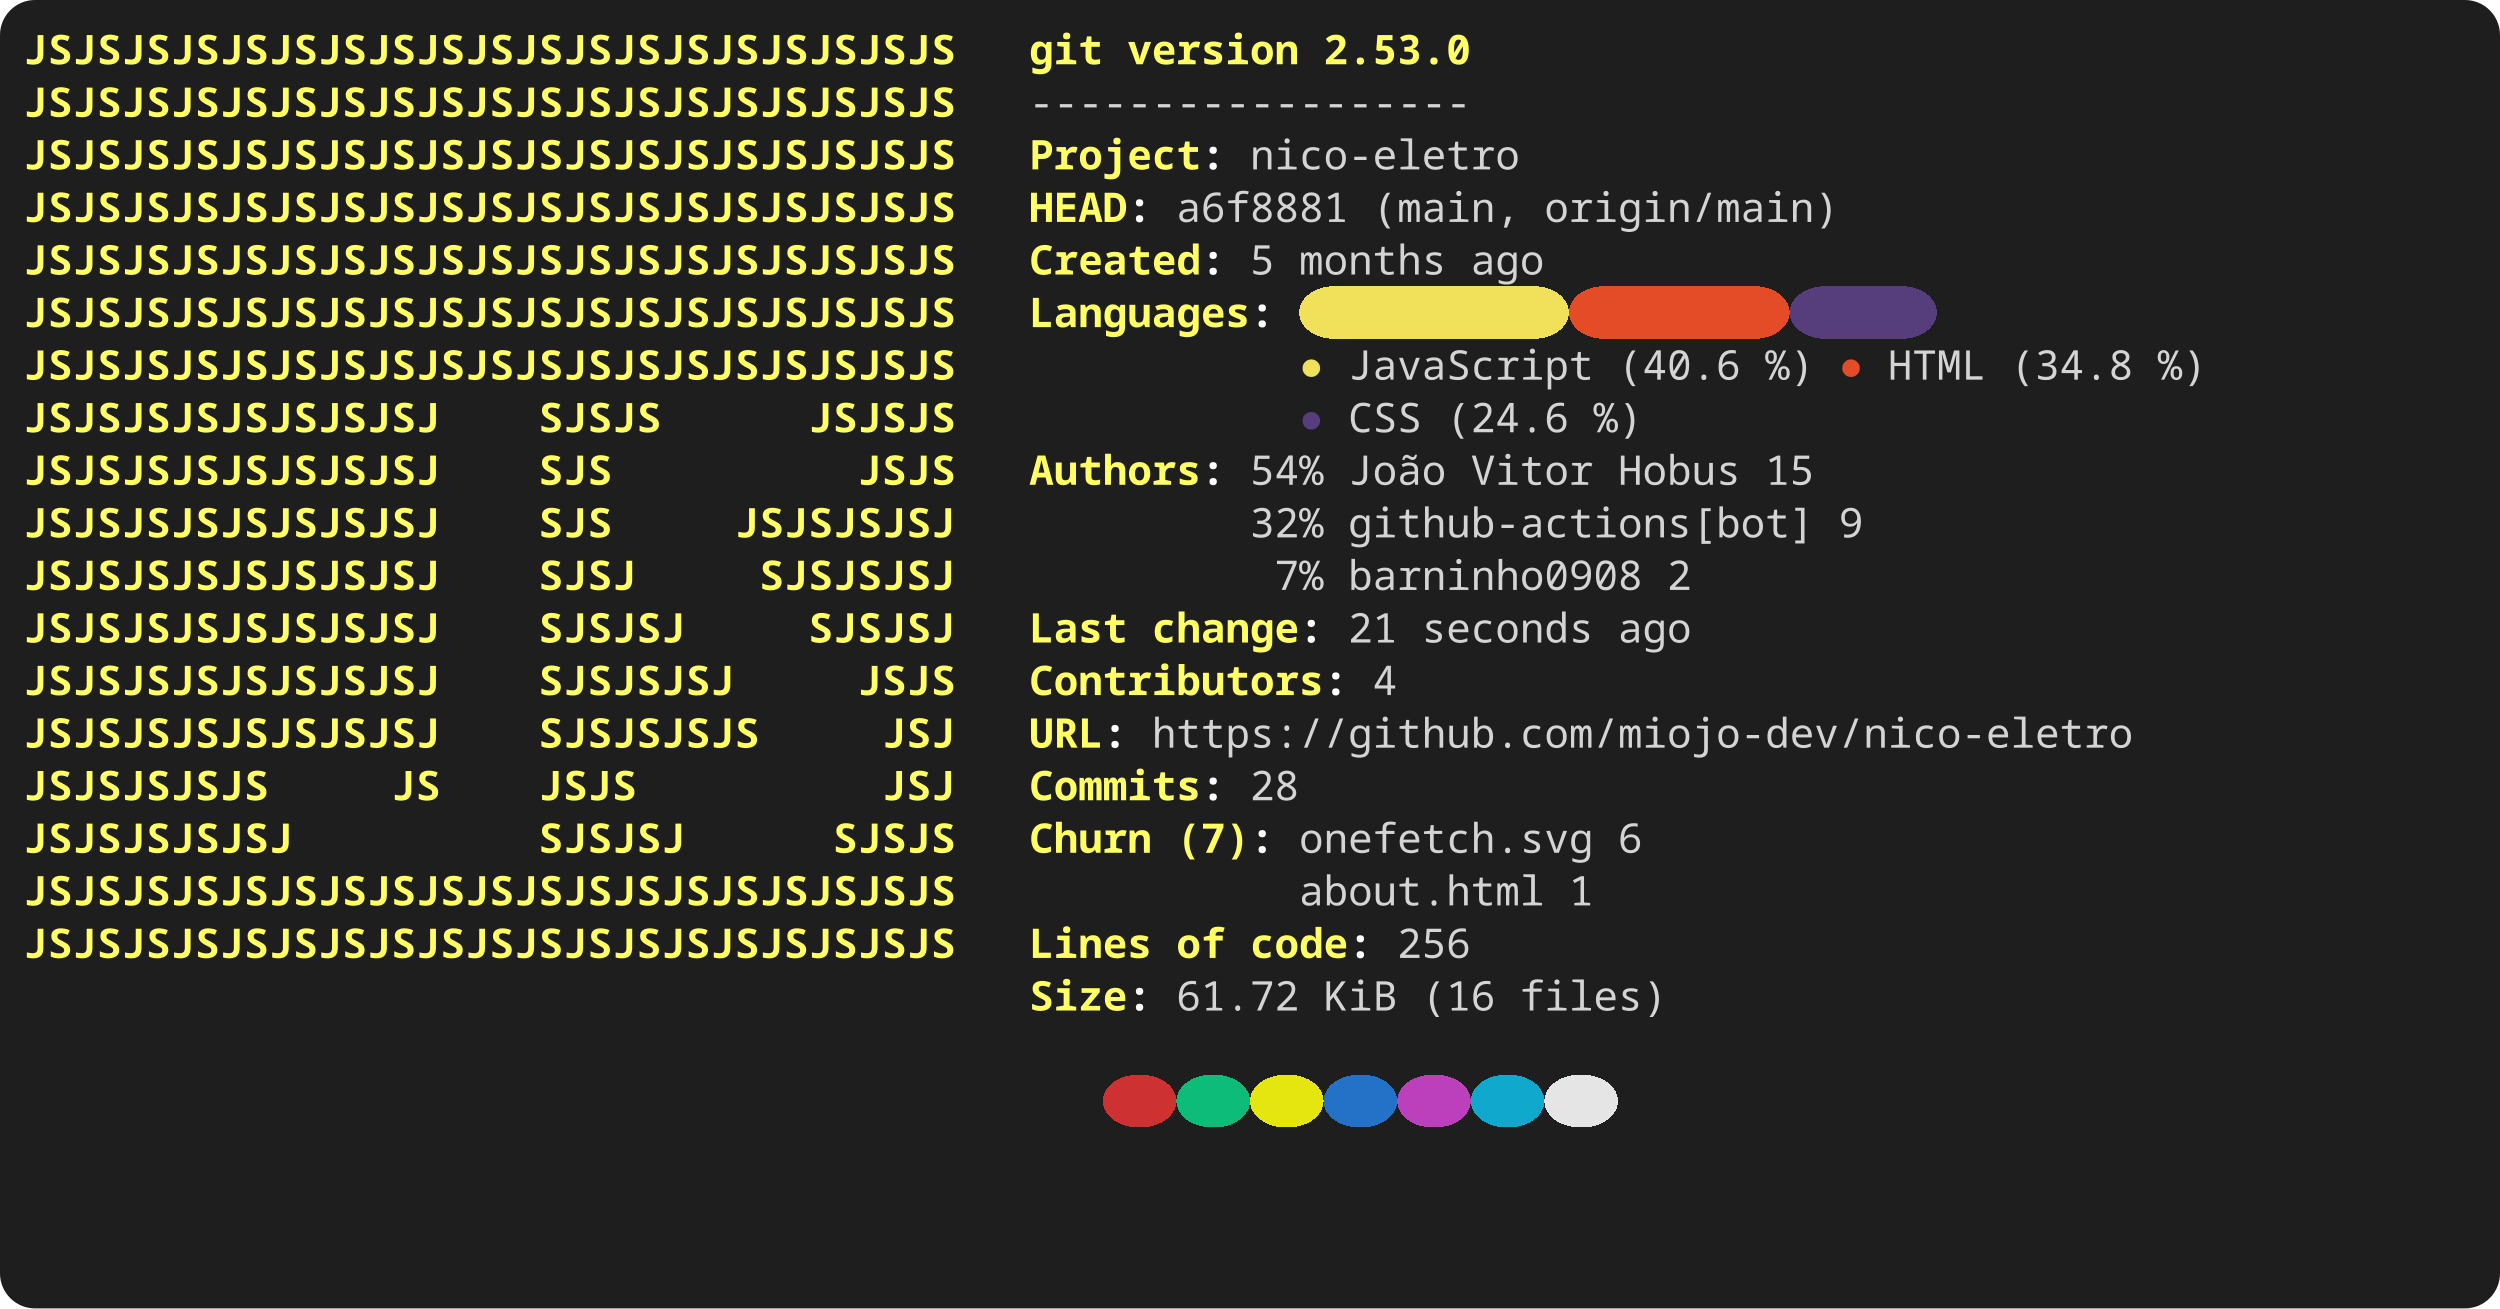
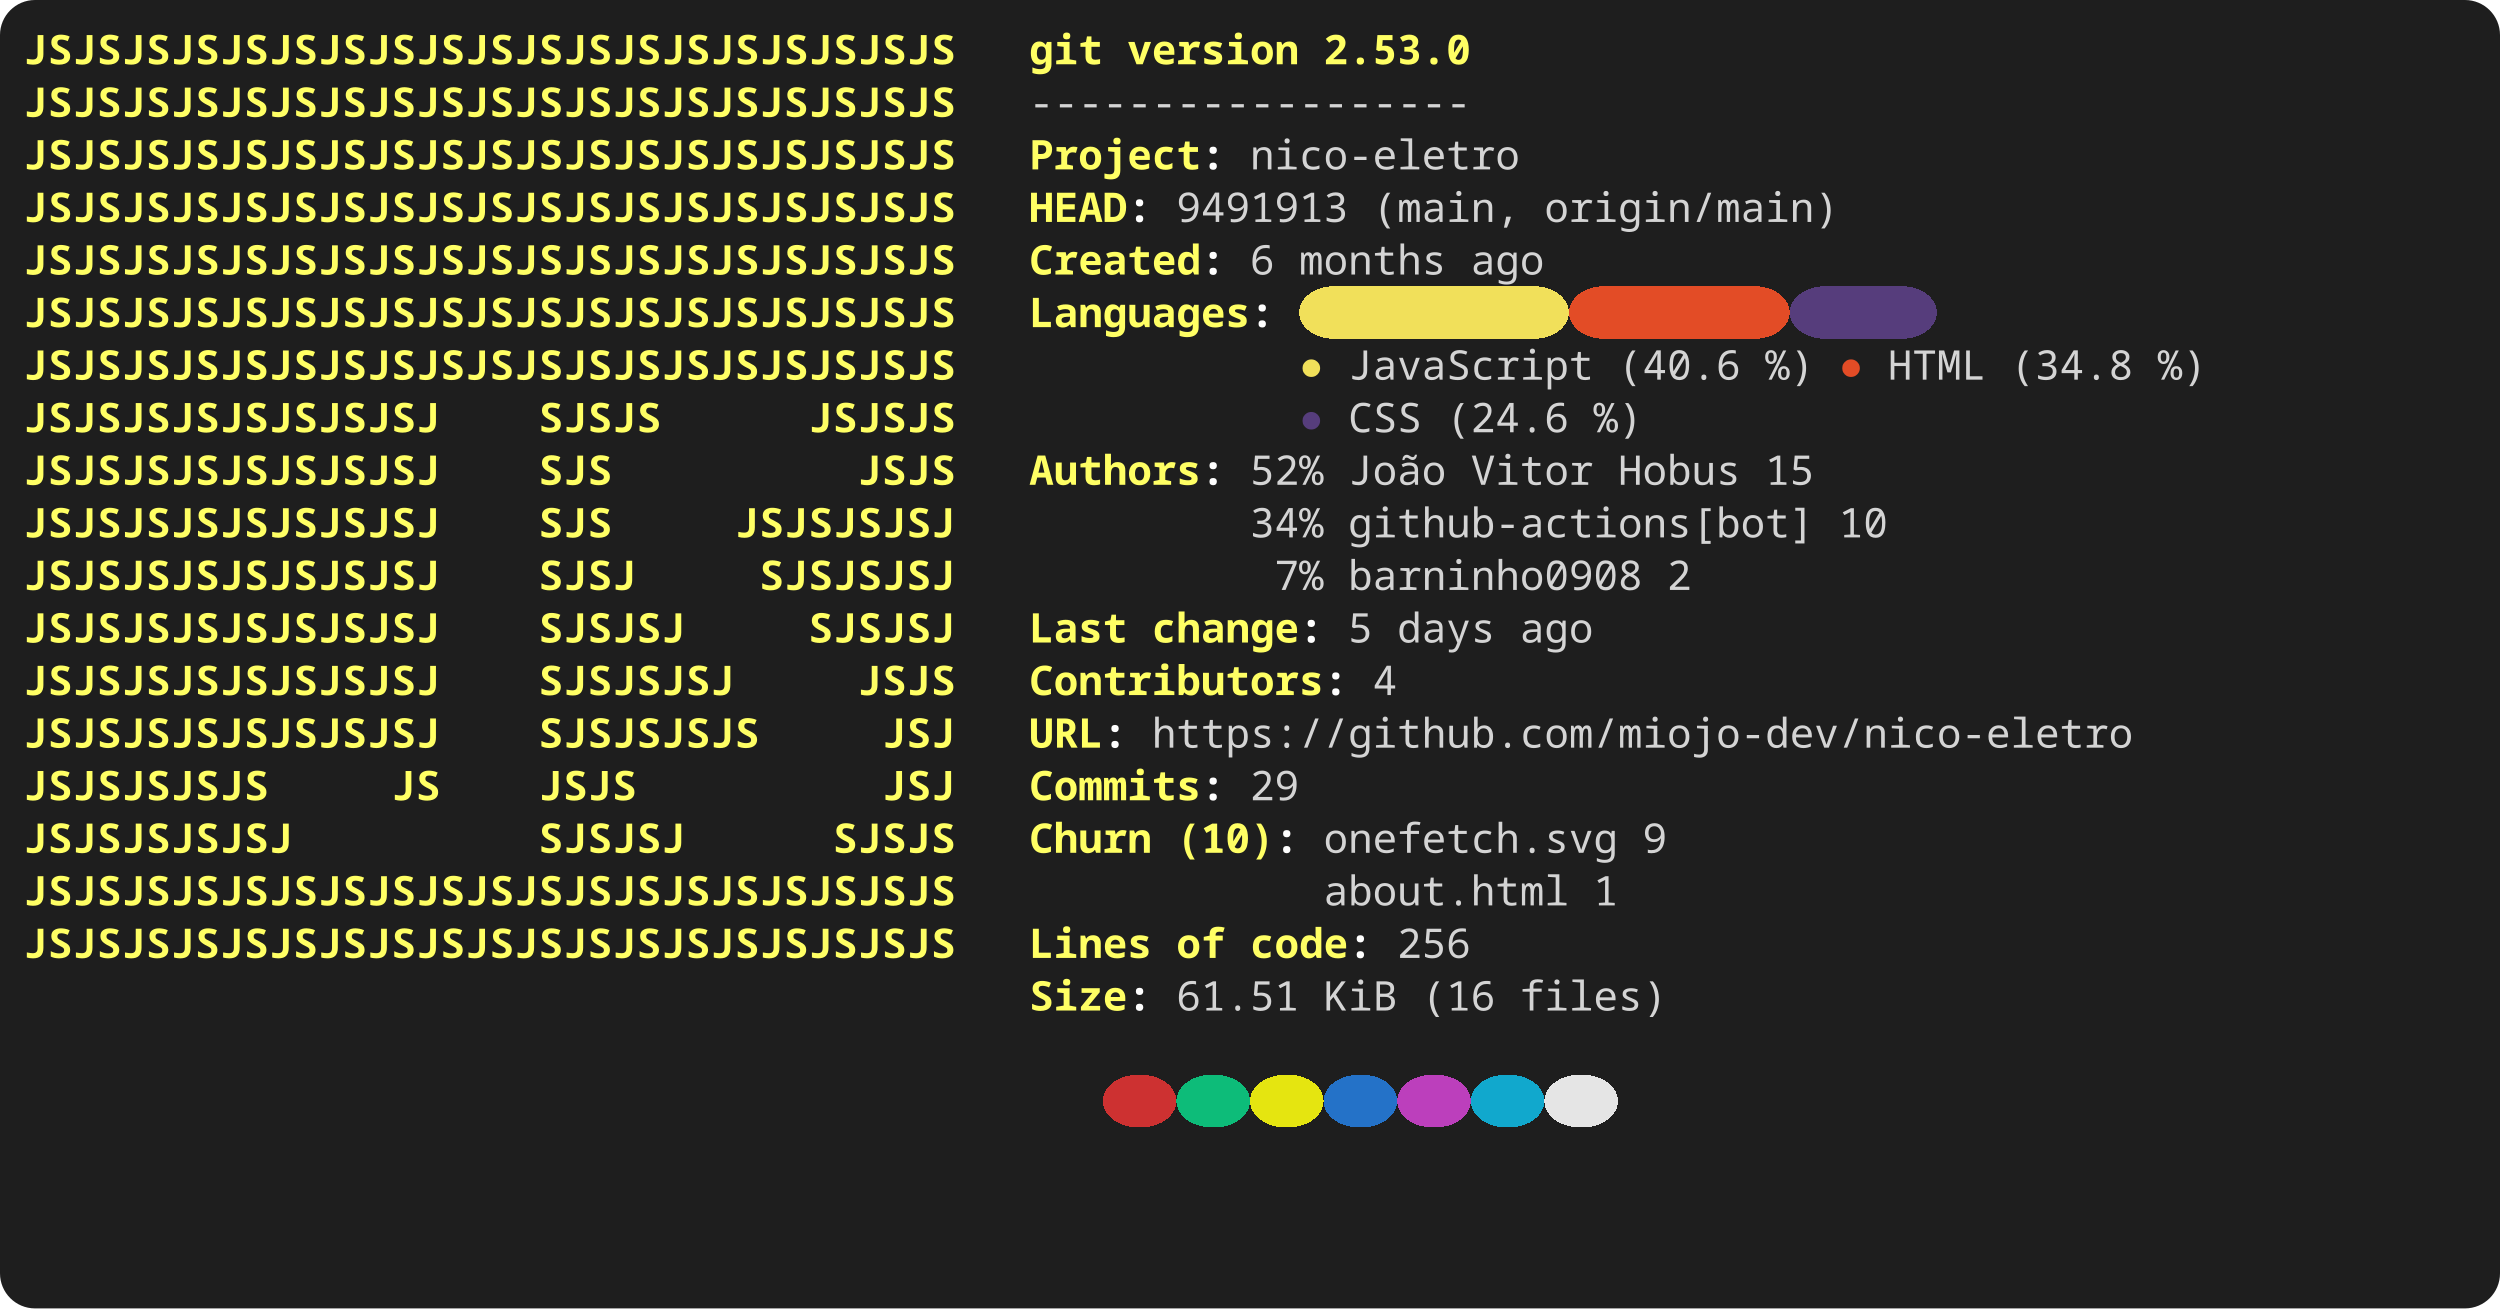
<svg xmlns="http://www.w3.org/2000/svg" width="856" height="448" viewBox="0 0 856 448" role="img" aria-label="console2svg output">
  <style>
.crt {
  font-family: ui-monospace,"JetBrains Mono","Cascadia Mono","Segoe UI Mono","Noto Sans Mono","SFMono-Regular",Menlo,Consolas,monospace;
  font-size: 14px;
}
text {
  dominant-baseline: alphabetic;
}
.bg {
  shape-rendering: crispEdges;
}
</style>
  <rect x="0" y="0" width="856" height="448" fill="#1e1e1e" rx="12" ry="12" />
  <g transform="translate(8 8)">
    <rect width="840" height="432" fill="#1e1e1e" rx="12" ry="12" />
    <text class="crt" x="0" y="14" fill="#FFFF64" textLength="319.2" lengthAdjust="spacing" style="font-weight:bold;">JSJSJSJSJSJSJSJSJSJSJSJSJSJSJSJSJSJSJS</text>
    <text class="crt" x="344.4" y="14" fill="#FFFF64" textLength="25.2" lengthAdjust="spacing" style="font-weight:bold;">git</text>
    <text class="crt" x="378" y="14" fill="#FFFF64" textLength="58.8" lengthAdjust="spacing" style="font-weight:bold;">version</text>
    <text class="crt" x="445.2" y="14" fill="#FFFF64" textLength="50.4" lengthAdjust="spacing" style="font-weight:bold;">2.53.0</text>
    <text class="crt" x="0" y="32" fill="#FFFF64" textLength="319.2" lengthAdjust="spacing" style="font-weight:bold;">JSJSJSJSJSJSJSJSJSJSJSJSJSJSJSJSJSJSJS</text>
    <text class="crt" x="344.4" y="32" fill="#d4d4d4" textLength="151.2" lengthAdjust="spacing">------------------</text>
    <text class="crt" x="0" y="50" fill="#FFFF64" textLength="319.2" lengthAdjust="spacing" style="font-weight:bold;">JSJSJSJSJSJSJSJSJSJSJSJSJSJSJSJSJSJSJS</text>
    <text class="crt" x="344.4" y="50" fill="#FFFF64" textLength="58.8" lengthAdjust="spacing" style="font-weight:bold;">Project</text>
    <text class="crt" x="403.2" y="50" fill="#FEFEFE" textLength="8.4" lengthAdjust="spacing" style="font-weight:bold;">:</text>
    <text class="crt" x="420" y="50" fill="#d4d4d4" textLength="92.4" lengthAdjust="spacing">nico-eletro</text>
    <text class="crt" x="0" y="68" fill="#FFFF64" textLength="319.2" lengthAdjust="spacing" style="font-weight:bold;">JSJSJSJSJSJSJSJSJSJSJSJSJSJSJSJSJSJSJS</text>
    <text class="crt" x="344.4" y="68" fill="#FFFF64" textLength="33.6" lengthAdjust="spacing" style="font-weight:bold;">HEAD</text>
    <text class="crt" x="378" y="68" fill="#FEFEFE" textLength="8.4" lengthAdjust="spacing" style="font-weight:bold;">:</text>
-     <text class="crt" x="394.8" y="68" fill="#d4d4d4" textLength="58.8" lengthAdjust="spacing">a6f8881</text>
+     <text class="crt" x="394.8" y="68" fill="#d4d4d4" textLength="58.8" lengthAdjust="spacing">9491913</text>
    <text class="crt" x="462" y="68" fill="#d4d4d4" textLength="50.4" lengthAdjust="spacing">(main,</text>
    <text class="crt" x="520.8" y="68" fill="#d4d4d4" textLength="100.8" lengthAdjust="spacing">origin/main)</text>
    <text class="crt" x="0" y="86" fill="#FFFF64" textLength="319.2" lengthAdjust="spacing" style="font-weight:bold;">JSJSJSJSJSJSJSJSJSJSJSJSJSJSJSJSJSJSJS</text>
    <text class="crt" x="344.4" y="86" fill="#FFFF64" textLength="58.8" lengthAdjust="spacing" style="font-weight:bold;">Created</text>
    <text class="crt" x="403.2" y="86" fill="#FEFEFE" textLength="8.4" lengthAdjust="spacing" style="font-weight:bold;">:</text>
-     <text class="crt" x="420" y="86" fill="#d4d4d4" textLength="8.4" lengthAdjust="spacing">5</text>
+     <text class="crt" x="420" y="86" fill="#d4d4d4" textLength="8.4" lengthAdjust="spacing">6</text>
    <text class="crt" x="436.8" y="86" fill="#d4d4d4" textLength="50.4" lengthAdjust="spacing">months</text>
    <text class="crt" x="495.6" y="86" fill="#d4d4d4" textLength="25.2" lengthAdjust="spacing">ago</text>
    <rect class="bg" x="436.8" y="90" width="92.4" height="18" fill="#F1E05A" rx="12" ry="12" />
    <rect class="bg" x="529.2" y="90" width="75.6" height="18" fill="#E34C26" rx="12" ry="12" />
    <rect class="bg" x="604.8" y="90" width="50.4" height="18" fill="#563D7C" rx="12" ry="12" />
    <text class="crt" x="0" y="104" fill="#FFFF64" textLength="319.2" lengthAdjust="spacing" style="font-weight:bold;">JSJSJSJSJSJSJSJSJSJSJSJSJSJSJSJSJSJSJS</text>
    <text class="crt" x="344.4" y="104" fill="#FFFF64" textLength="75.6" lengthAdjust="spacing" style="font-weight:bold;">Languages</text>
    <text class="crt" x="420" y="104" fill="#FEFEFE" textLength="8.4" lengthAdjust="spacing" style="font-weight:bold;">:</text>
    <text class="crt" x="0" y="122" fill="#FFFF64" textLength="319.2" lengthAdjust="spacing" style="font-weight:bold;">JSJSJSJSJSJSJSJSJSJSJSJSJSJSJSJSJSJSJS</text>
    <text class="crt" x="436.8" y="122" fill="#F1E05A" textLength="8.4" lengthAdjust="spacing">●</text>
    <text class="crt" x="453.6" y="122" fill="#d4d4d4" textLength="84" lengthAdjust="spacing">JavaScript</text>
    <text class="crt" x="546" y="122" fill="#d4d4d4" textLength="42" lengthAdjust="spacing">(40.6</text>
    <text class="crt" x="596.4" y="122" fill="#d4d4d4" textLength="16.8" lengthAdjust="spacing">%)</text>
    <text class="crt" x="621.6" y="122" fill="#E34C26" textLength="8.4" lengthAdjust="spacing">●</text>
    <text class="crt" x="638.4" y="122" fill="#d4d4d4" textLength="33.6" lengthAdjust="spacing">HTML</text>
    <text class="crt" x="680.4" y="122" fill="#d4d4d4" textLength="42" lengthAdjust="spacing">(34.8</text>
    <text class="crt" x="730.8" y="122" fill="#d4d4d4" textLength="16.8" lengthAdjust="spacing">%)</text>
    <text class="crt" x="0" y="140" fill="#FFFF64" textLength="142.8" lengthAdjust="spacing" style="font-weight:bold;">JSJSJSJSJSJSJSJSJ</text>
    <text class="crt" x="176.4" y="140" fill="#FFFF64" textLength="42" lengthAdjust="spacing" style="font-weight:bold;">SJSJS</text>
    <text class="crt" x="268.8" y="140" fill="#FFFF64" textLength="50.4" lengthAdjust="spacing" style="font-weight:bold;">JSJSJS</text>
    <text class="crt" x="436.8" y="140" fill="#563D7C" textLength="8.4" lengthAdjust="spacing">●</text>
    <text class="crt" x="453.6" y="140" fill="#d4d4d4" textLength="25.2" lengthAdjust="spacing">CSS</text>
    <text class="crt" x="487.2" y="140" fill="#d4d4d4" textLength="42" lengthAdjust="spacing">(24.6</text>
    <text class="crt" x="537.6" y="140" fill="#d4d4d4" textLength="16.8" lengthAdjust="spacing">%)</text>
    <text class="crt" x="0" y="158" fill="#FFFF64" textLength="142.8" lengthAdjust="spacing" style="font-weight:bold;">JSJSJSJSJSJSJSJSJ</text>
    <text class="crt" x="176.4" y="158" fill="#FFFF64" textLength="25.2" lengthAdjust="spacing" style="font-weight:bold;">SJS</text>
    <text class="crt" x="285.6" y="158" fill="#FFFF64" textLength="33.6" lengthAdjust="spacing" style="font-weight:bold;">JSJS</text>
    <text class="crt" x="344.4" y="158" fill="#FFFF64" textLength="58.8" lengthAdjust="spacing" style="font-weight:bold;">Authors</text>
    <text class="crt" x="403.2" y="158" fill="#FEFEFE" textLength="8.4" lengthAdjust="spacing" style="font-weight:bold;">:</text>
-     <text class="crt" x="420" y="158" fill="#d4d4d4" textLength="25.2" lengthAdjust="spacing">54%</text>
+     <text class="crt" x="420" y="158" fill="#d4d4d4" textLength="25.2" lengthAdjust="spacing">52%</text>
    <text class="crt" x="453.6" y="158" fill="#d4d4d4" textLength="33.6" lengthAdjust="spacing">João</text>
    <text class="crt" x="495.6" y="158" fill="#d4d4d4" textLength="42" lengthAdjust="spacing">Vitor</text>
    <text class="crt" x="546" y="158" fill="#d4d4d4" textLength="42" lengthAdjust="spacing">Hobus</text>
    <text class="crt" x="596.4" y="158" fill="#d4d4d4" textLength="16.8" lengthAdjust="spacing">15</text>
    <text class="crt" x="0" y="176" fill="#FFFF64" textLength="142.8" lengthAdjust="spacing" style="font-weight:bold;">JSJSJSJSJSJSJSJSJ</text>
    <text class="crt" x="176.4" y="176" fill="#FFFF64" textLength="25.2" lengthAdjust="spacing" style="font-weight:bold;">SJS</text>
    <text class="crt" x="243.6" y="176" fill="#FFFF64" textLength="75.6" lengthAdjust="spacing" style="font-weight:bold;">JSJSJSJSJ</text>
-     <text class="crt" x="420" y="176" fill="#d4d4d4" textLength="25.2" lengthAdjust="spacing">32%</text>
+     <text class="crt" x="420" y="176" fill="#d4d4d4" textLength="25.2" lengthAdjust="spacing">34%</text>
    <text class="crt" x="453.6" y="176" fill="#d4d4d4" textLength="159.6" lengthAdjust="spacing">github-actions[bot]</text>
-     <text class="crt" x="621.6" y="176" fill="#d4d4d4" textLength="8.4" lengthAdjust="spacing">9</text>
+     <text class="crt" x="621.6" y="176" fill="#d4d4d4" textLength="16.8" lengthAdjust="spacing">10</text>
    <text class="crt" x="0" y="194" fill="#FFFF64" textLength="142.8" lengthAdjust="spacing" style="font-weight:bold;">JSJSJSJSJSJSJSJSJ</text>
    <text class="crt" x="176.4" y="194" fill="#FFFF64" textLength="33.6" lengthAdjust="spacing" style="font-weight:bold;">SJSJ</text>
    <text class="crt" x="252" y="194" fill="#FFFF64" textLength="67.2" lengthAdjust="spacing" style="font-weight:bold;">SJSJSJSJ</text>
    <text class="crt" x="428.4" y="194" fill="#d4d4d4" textLength="16.8" lengthAdjust="spacing">7%</text>
    <text class="crt" x="453.6" y="194" fill="#d4d4d4" textLength="100.8" lengthAdjust="spacing">barninho0908</text>
    <text class="crt" x="562.8" y="194" fill="#d4d4d4" textLength="8.4" lengthAdjust="spacing">2</text>
    <text class="crt" x="0" y="212" fill="#FFFF64" textLength="142.8" lengthAdjust="spacing" style="font-weight:bold;">JSJSJSJSJSJSJSJSJ</text>
    <text class="crt" x="176.4" y="212" fill="#FFFF64" textLength="50.4" lengthAdjust="spacing" style="font-weight:bold;">SJSJSJ</text>
    <text class="crt" x="268.8" y="212" fill="#FFFF64" textLength="50.4" lengthAdjust="spacing" style="font-weight:bold;">SJSJSJ</text>
    <text class="crt" x="344.4" y="212" fill="#FFFF64" textLength="33.6" lengthAdjust="spacing" style="font-weight:bold;">Last</text>
    <text class="crt" x="386.4" y="212" fill="#FFFF64" textLength="50.4" lengthAdjust="spacing" style="font-weight:bold;">change</text>
    <text class="crt" x="436.8" y="212" fill="#FEFEFE" textLength="8.4" lengthAdjust="spacing" style="font-weight:bold;">:</text>
-     <text class="crt" x="453.6" y="212" fill="#d4d4d4" textLength="16.8" lengthAdjust="spacing">21</text>
-     <text class="crt" x="478.8" y="212" fill="#d4d4d4" textLength="58.8" lengthAdjust="spacing">seconds</text>
-     <text class="crt" x="546" y="212" fill="#d4d4d4" textLength="25.2" lengthAdjust="spacing">ago</text>
+     <text class="crt" x="453.6" y="212" fill="#d4d4d4" textLength="8.4" lengthAdjust="spacing">5</text>
+     <text class="crt" x="470.4" y="212" fill="#d4d4d4" textLength="33.6" lengthAdjust="spacing">days</text>
+     <text class="crt" x="512.4" y="212" fill="#d4d4d4" textLength="25.2" lengthAdjust="spacing">ago</text>
    <text class="crt" x="0" y="230" fill="#FFFF64" textLength="142.8" lengthAdjust="spacing" style="font-weight:bold;">JSJSJSJSJSJSJSJSJ</text>
    <text class="crt" x="176.4" y="230" fill="#FFFF64" textLength="67.2" lengthAdjust="spacing" style="font-weight:bold;">SJSJSJSJ</text>
    <text class="crt" x="285.6" y="230" fill="#FFFF64" textLength="33.6" lengthAdjust="spacing" style="font-weight:bold;">JSJS</text>
    <text class="crt" x="344.4" y="230" fill="#FFFF64" textLength="100.8" lengthAdjust="spacing" style="font-weight:bold;">Contributors</text>
    <text class="crt" x="445.2" y="230" fill="#FEFEFE" textLength="8.4" lengthAdjust="spacing" style="font-weight:bold;">:</text>
    <text class="crt" x="462" y="230" fill="#d4d4d4" textLength="8.4" lengthAdjust="spacing">4</text>
    <text class="crt" x="0" y="248" fill="#FFFF64" textLength="142.8" lengthAdjust="spacing" style="font-weight:bold;">JSJSJSJSJSJSJSJSJ</text>
    <text class="crt" x="176.4" y="248" fill="#FFFF64" textLength="75.6" lengthAdjust="spacing" style="font-weight:bold;">SJSJSJSJS</text>
    <text class="crt" x="294" y="248" fill="#FFFF64" textLength="25.2" lengthAdjust="spacing" style="font-weight:bold;">JSJ</text>
    <text class="crt" x="344.4" y="248" fill="#FFFF64" textLength="25.2" lengthAdjust="spacing" style="font-weight:bold;">URL</text>
    <text class="crt" x="369.6" y="248" fill="#FEFEFE" textLength="8.4" lengthAdjust="spacing" style="font-weight:bold;">:</text>
    <text class="crt" x="386.4" y="248" fill="#d4d4d4" textLength="336" lengthAdjust="spacing">https://github.com/miojo-dev/nico-eletro</text>
    <text class="crt" x="0" y="266" fill="#FFFF64" textLength="84" lengthAdjust="spacing" style="font-weight:bold;">JSJSJSJSJS</text>
    <text class="crt" x="126" y="266" fill="#FFFF64" textLength="16.8" lengthAdjust="spacing" style="font-weight:bold;">JS</text>
    <text class="crt" x="176.4" y="266" fill="#FFFF64" textLength="33.6" lengthAdjust="spacing" style="font-weight:bold;">JSJS</text>
    <text class="crt" x="294" y="266" fill="#FFFF64" textLength="25.2" lengthAdjust="spacing" style="font-weight:bold;">JSJ</text>
    <text class="crt" x="344.4" y="266" fill="#FFFF64" textLength="58.8" lengthAdjust="spacing" style="font-weight:bold;">Commits</text>
    <text class="crt" x="403.2" y="266" fill="#FEFEFE" textLength="8.4" lengthAdjust="spacing" style="font-weight:bold;">:</text>
-     <text class="crt" x="420" y="266" fill="#d4d4d4" textLength="16.8" lengthAdjust="spacing">28</text>
+     <text class="crt" x="420" y="266" fill="#d4d4d4" textLength="16.8" lengthAdjust="spacing">29</text>
    <text class="crt" x="0" y="284" fill="#FFFF64" textLength="92.4" lengthAdjust="spacing" style="font-weight:bold;">JSJSJSJSJSJ</text>
    <text class="crt" x="176.4" y="284" fill="#FFFF64" textLength="50.4" lengthAdjust="spacing" style="font-weight:bold;">SJSJSJ</text>
    <text class="crt" x="277.2" y="284" fill="#FFFF64" textLength="42" lengthAdjust="spacing" style="font-weight:bold;">SJSJS</text>
    <text class="crt" x="344.4" y="284" fill="#FFFF64" textLength="42" lengthAdjust="spacing" style="font-weight:bold;">Churn</text>
-     <text class="crt" x="394.8" y="284" fill="#FFFF64" textLength="25.2" lengthAdjust="spacing" style="font-weight:bold;">(7)</text>
-     <text class="crt" x="420" y="284" fill="#FEFEFE" textLength="8.4" lengthAdjust="spacing" style="font-weight:bold;">:</text>
-     <text class="crt" x="436.8" y="284" fill="#d4d4d4" textLength="100.8" lengthAdjust="spacing">onefetch.svg</text>
-     <text class="crt" x="546" y="284" fill="#d4d4d4" textLength="8.4" lengthAdjust="spacing">6</text>
+     <text class="crt" x="394.8" y="284" fill="#FFFF64" textLength="33.6" lengthAdjust="spacing" style="font-weight:bold;">(10)</text>
+     <text class="crt" x="428.4" y="284" fill="#FEFEFE" textLength="8.4" lengthAdjust="spacing" style="font-weight:bold;">:</text>
+     <text class="crt" x="445.2" y="284" fill="#d4d4d4" textLength="100.8" lengthAdjust="spacing">onefetch.svg</text>
+     <text class="crt" x="554.4" y="284" fill="#d4d4d4" textLength="8.4" lengthAdjust="spacing">9</text>
    <text class="crt" x="0" y="302" fill="#FFFF64" textLength="319.2" lengthAdjust="spacing" style="font-weight:bold;">JSJSJSJSJSJSJSJSJSJSJSJSJSJSJSJSJSJSJS</text>
-     <text class="crt" x="436.8" y="302" fill="#d4d4d4" textLength="84" lengthAdjust="spacing">about.html</text>
-     <text class="crt" x="529.2" y="302" fill="#d4d4d4" textLength="8.4" lengthAdjust="spacing">1</text>
+     <text class="crt" x="445.2" y="302" fill="#d4d4d4" textLength="84" lengthAdjust="spacing">about.html</text>
+     <text class="crt" x="537.6" y="302" fill="#d4d4d4" textLength="8.4" lengthAdjust="spacing">1</text>
    <text class="crt" x="0" y="320" fill="#FFFF64" textLength="319.2" lengthAdjust="spacing" style="font-weight:bold;">JSJSJSJSJSJSJSJSJSJSJSJSJSJSJSJSJSJSJS</text>
    <text class="crt" x="344.4" y="320" fill="#FFFF64" textLength="42" lengthAdjust="spacing" style="font-weight:bold;">Lines</text>
    <text class="crt" x="394.8" y="320" fill="#FFFF64" textLength="16.8" lengthAdjust="spacing" style="font-weight:bold;">of</text>
    <text class="crt" x="420" y="320" fill="#FFFF64" textLength="33.6" lengthAdjust="spacing" style="font-weight:bold;">code</text>
    <text class="crt" x="453.6" y="320" fill="#FEFEFE" textLength="8.4" lengthAdjust="spacing" style="font-weight:bold;">:</text>
    <text class="crt" x="470.4" y="320" fill="#d4d4d4" textLength="25.2" lengthAdjust="spacing">256</text>
    <text class="crt" x="344.4" y="338" fill="#FFFF64" textLength="33.6" lengthAdjust="spacing" style="font-weight:bold;">Size</text>
    <text class="crt" x="378" y="338" fill="#FEFEFE" textLength="8.4" lengthAdjust="spacing" style="font-weight:bold;">:</text>
-     <text class="crt" x="394.8" y="338" fill="#d4d4d4" textLength="42" lengthAdjust="spacing">61.72</text>
+     <text class="crt" x="394.8" y="338" fill="#d4d4d4" textLength="42" lengthAdjust="spacing">61.51</text>
    <text class="crt" x="445.2" y="338" fill="#d4d4d4" textLength="25.2" lengthAdjust="spacing">KiB</text>
    <text class="crt" x="478.8" y="338" fill="#d4d4d4" textLength="25.2" lengthAdjust="spacing">(16</text>
    <text class="crt" x="512.4" y="338" fill="#d4d4d4" textLength="50.4" lengthAdjust="spacing">files)</text>
    <rect class="bg" x="369.6" y="360" width="25.2" height="18" fill="#cd3131" rx="12" ry="12" />
    <rect class="bg" x="394.8" y="360" width="25.2" height="18" fill="#0dbc79" rx="12" ry="12" />
    <rect class="bg" x="420" y="360" width="25.2" height="18" fill="#e5e510" rx="12" ry="12" />
    <rect class="bg" x="445.2" y="360" width="25.2" height="18" fill="#2472c8" rx="12" ry="12" />
    <rect class="bg" x="470.4" y="360" width="25.2" height="18" fill="#bc3fbc" rx="12" ry="12" />
    <rect class="bg" x="495.6" y="360" width="25.2" height="18" fill="#11a8cd" rx="12" ry="12" />
    <rect class="bg" x="520.8" y="360" width="25.2" height="18" fill="#e5e5e5" rx="12" ry="12" />
  </g>
</svg>
